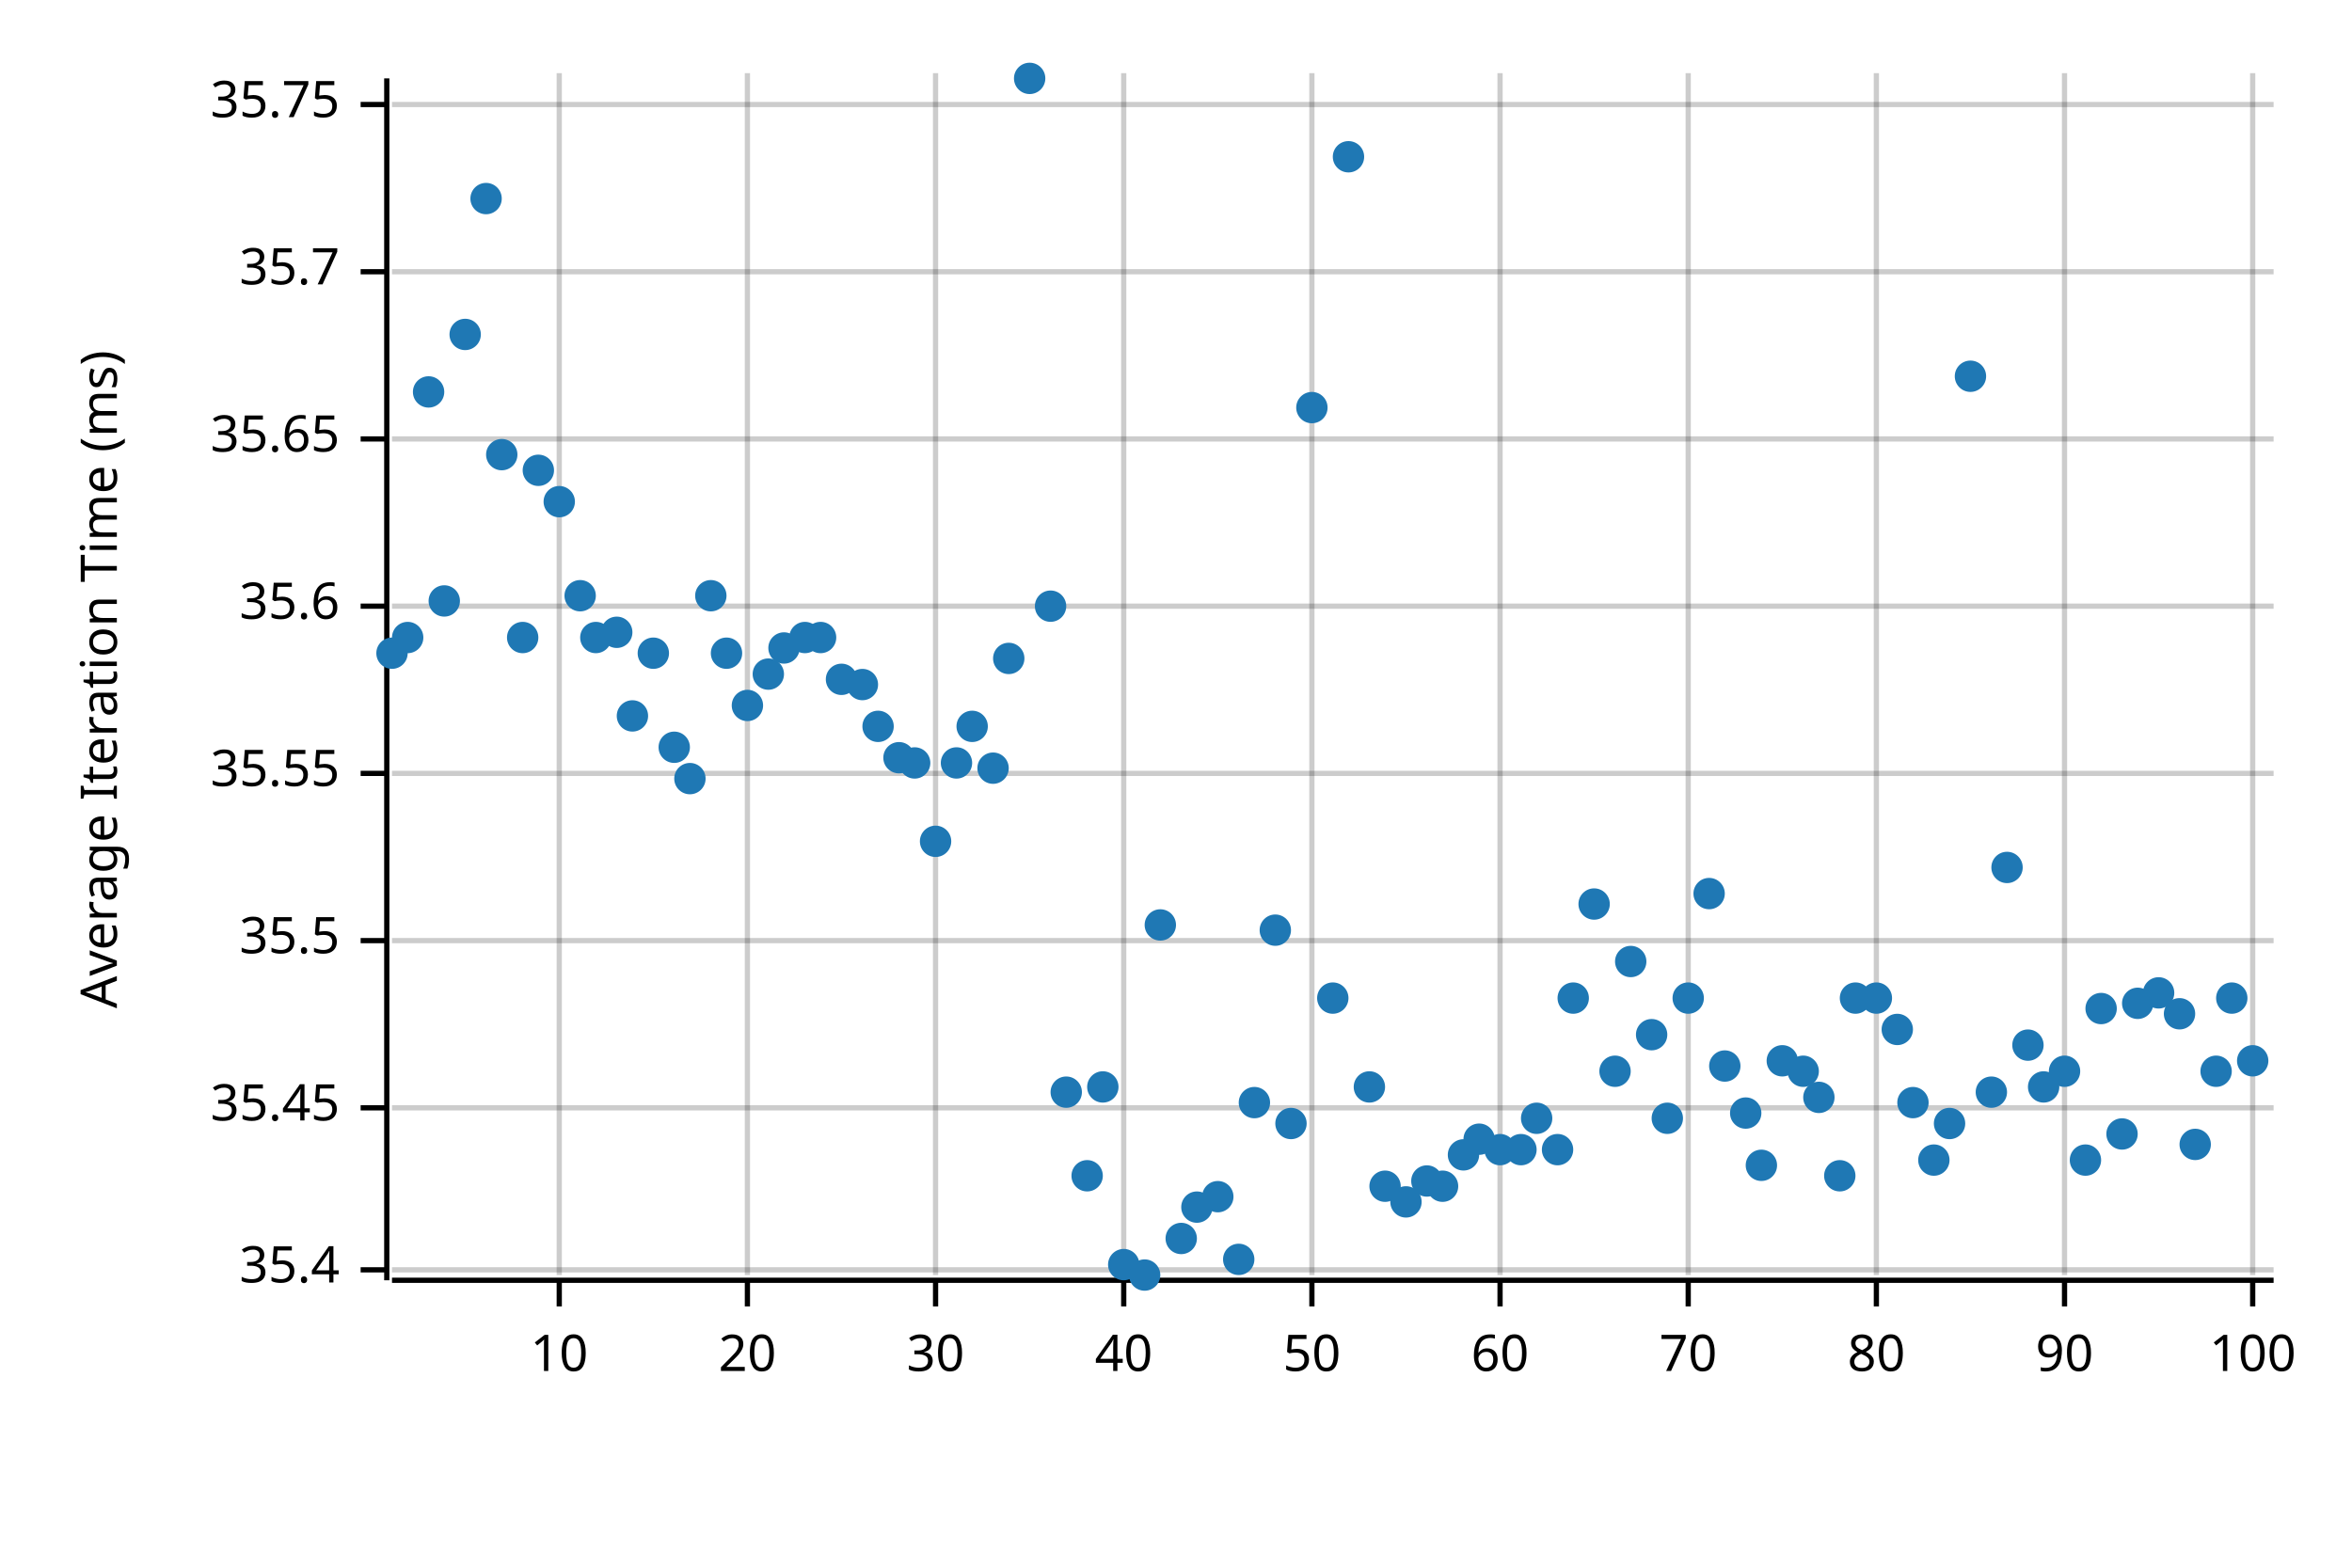
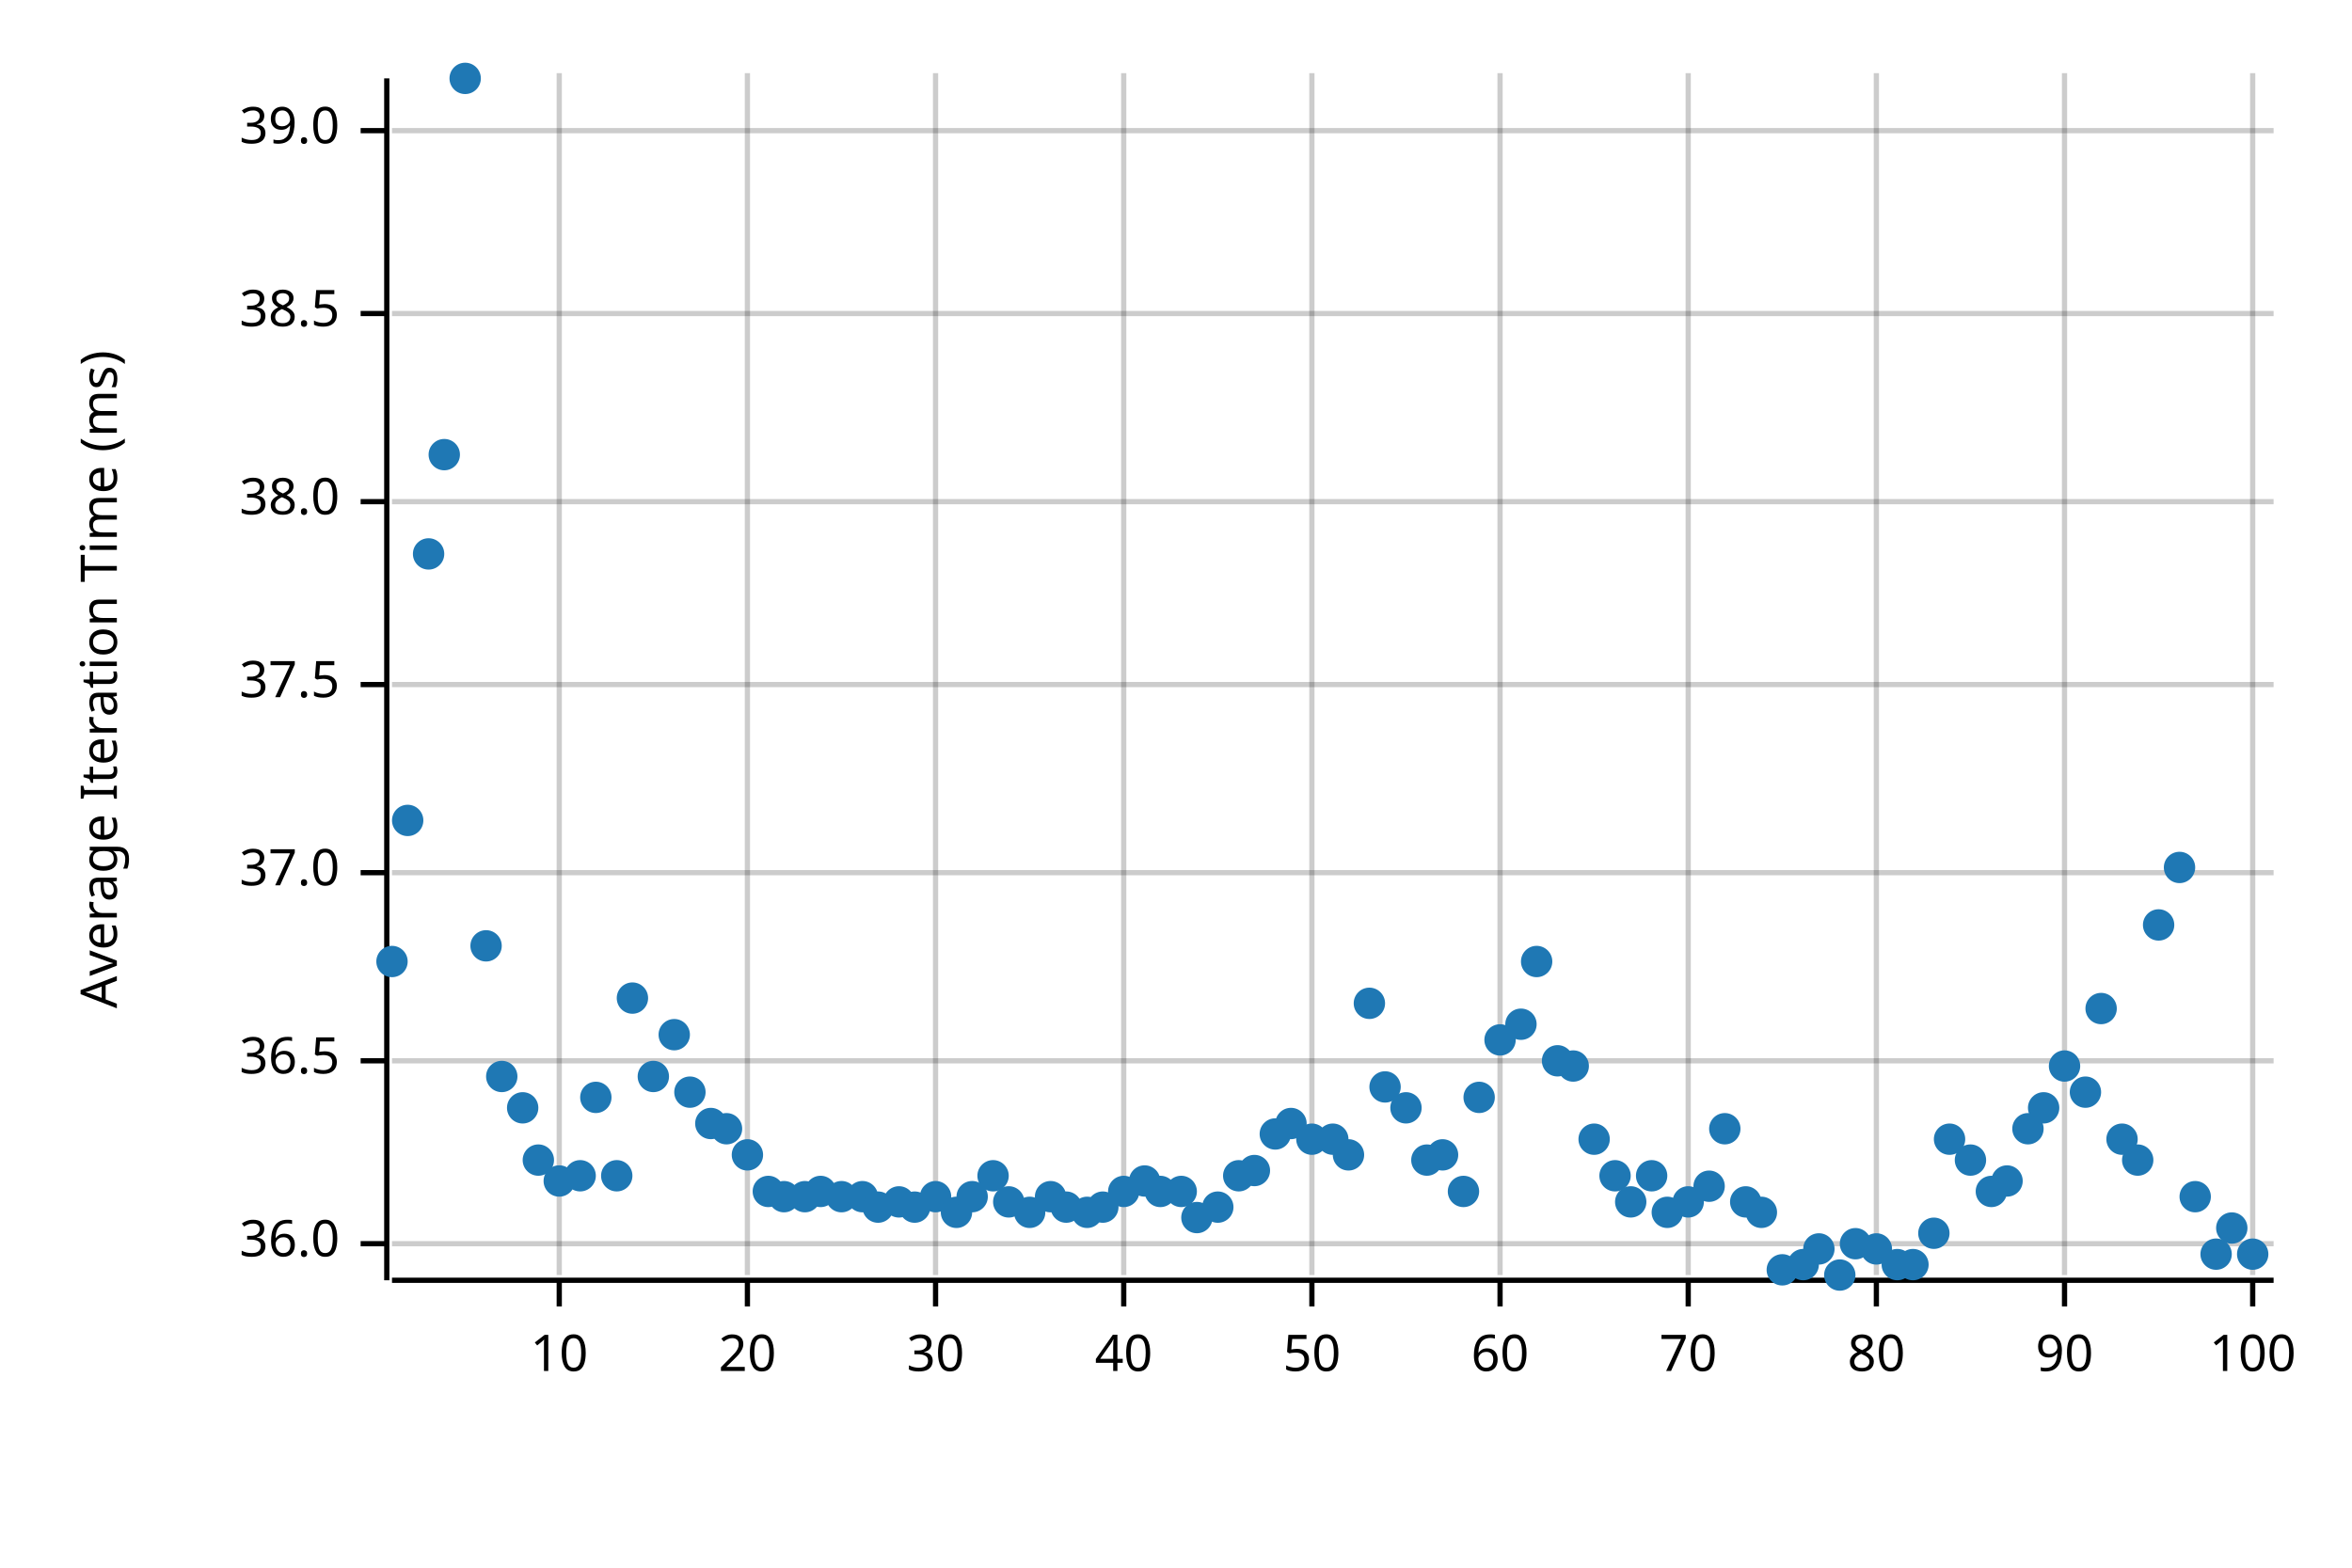
<svg xmlns="http://www.w3.org/2000/svg" width="450" height="300" viewBox="0 0 450 300">
  <text x="15" y="130" dy="0.76em" text-anchor="middle" font-family="sans-serif" font-size="9.677" opacity="1" fill="#000000" transform="rotate(270, 15, 130)">
Average Iteration Time (ms)
</text>
  <line opacity="0.2" stroke="#000000" stroke-width="1" x1="107" y1="244" x2="107" y2="14" />
  <line opacity="0.2" stroke="#000000" stroke-width="1" x1="143" y1="244" x2="143" y2="14" />
  <line opacity="0.2" stroke="#000000" stroke-width="1" x1="179" y1="244" x2="179" y2="14" />
  <line opacity="0.2" stroke="#000000" stroke-width="1" x1="215" y1="244" x2="215" y2="14" />
  <line opacity="0.2" stroke="#000000" stroke-width="1" x1="251" y1="244" x2="251" y2="14" />
  <line opacity="0.2" stroke="#000000" stroke-width="1" x1="287" y1="244" x2="287" y2="14" />
  <line opacity="0.2" stroke="#000000" stroke-width="1" x1="323" y1="244" x2="323" y2="14" />
  <line opacity="0.2" stroke="#000000" stroke-width="1" x1="359" y1="244" x2="359" y2="14" />
  <line opacity="0.2" stroke="#000000" stroke-width="1" x1="395" y1="244" x2="395" y2="14" />
  <line opacity="0.2" stroke="#000000" stroke-width="1" x1="431" y1="244" x2="431" y2="14" />
-   <line opacity="0.2" stroke="#000000" stroke-width="1" x1="75" y1="243" x2="435" y2="243" />
-   <line opacity="0.2" stroke="#000000" stroke-width="1" x1="75" y1="212" x2="435" y2="212" />
-   <line opacity="0.2" stroke="#000000" stroke-width="1" x1="75" y1="180" x2="435" y2="180" />
-   <line opacity="0.2" stroke="#000000" stroke-width="1" x1="75" y1="148" x2="435" y2="148" />
-   <line opacity="0.2" stroke="#000000" stroke-width="1" x1="75" y1="116" x2="435" y2="116" />
-   <line opacity="0.2" stroke="#000000" stroke-width="1" x1="75" y1="84" x2="435" y2="84" />
-   <line opacity="0.2" stroke="#000000" stroke-width="1" x1="75" y1="52" x2="435" y2="52" />
-   <line opacity="0.2" stroke="#000000" stroke-width="1" x1="75" y1="20" x2="435" y2="20" />
+   <line opacity="0.2" stroke="#000000" stroke-width="1" x1="75" y1="238" x2="435" y2="238" />
+   <line opacity="0.2" stroke="#000000" stroke-width="1" x1="75" y1="203" x2="435" y2="203" />
+   <line opacity="0.2" stroke="#000000" stroke-width="1" x1="75" y1="167" x2="435" y2="167" />
+   <line opacity="0.2" stroke="#000000" stroke-width="1" x1="75" y1="131" x2="435" y2="131" />
+   <line opacity="0.2" stroke="#000000" stroke-width="1" x1="75" y1="96" x2="435" y2="96" />
+   <line opacity="0.2" stroke="#000000" stroke-width="1" x1="75" y1="60" x2="435" y2="60" />
+   <line opacity="0.2" stroke="#000000" stroke-width="1" x1="75" y1="25" x2="435" y2="25" />
  <polyline fill="none" opacity="1" stroke="#000000" stroke-width="1" points="74,15 74,245 " />
-   <text x="65" y="243" dy="0.5ex" text-anchor="end" font-family="sans-serif" font-size="9.677" opacity="1" fill="#000000">
- 35.4
+   <text x="65" y="238" dy="0.5ex" text-anchor="end" font-family="sans-serif" font-size="9.677" opacity="1" fill="#000000">
+ 36.0
</text>
-   <polyline fill="none" opacity="1" stroke="#000000" stroke-width="1" points="69,243 74,243 " />
-   <text x="65" y="212" dy="0.5ex" text-anchor="end" font-family="sans-serif" font-size="9.677" opacity="1" fill="#000000">
- 35.45
+   <polyline fill="none" opacity="1" stroke="#000000" stroke-width="1" points="69,238 74,238 " />
+   <text x="65" y="203" dy="0.5ex" text-anchor="end" font-family="sans-serif" font-size="9.677" opacity="1" fill="#000000">
+ 36.5
</text>
-   <polyline fill="none" opacity="1" stroke="#000000" stroke-width="1" points="69,212 74,212 " />
-   <text x="65" y="180" dy="0.5ex" text-anchor="end" font-family="sans-serif" font-size="9.677" opacity="1" fill="#000000">
- 35.5
+   <polyline fill="none" opacity="1" stroke="#000000" stroke-width="1" points="69,203 74,203 " />
+   <text x="65" y="167" dy="0.5ex" text-anchor="end" font-family="sans-serif" font-size="9.677" opacity="1" fill="#000000">
+ 37.0
</text>
-   <polyline fill="none" opacity="1" stroke="#000000" stroke-width="1" points="69,180 74,180 " />
-   <text x="65" y="148" dy="0.5ex" text-anchor="end" font-family="sans-serif" font-size="9.677" opacity="1" fill="#000000">
- 35.55
+   <polyline fill="none" opacity="1" stroke="#000000" stroke-width="1" points="69,167 74,167 " />
+   <text x="65" y="131" dy="0.5ex" text-anchor="end" font-family="sans-serif" font-size="9.677" opacity="1" fill="#000000">
+ 37.5
</text>
-   <polyline fill="none" opacity="1" stroke="#000000" stroke-width="1" points="69,148 74,148 " />
-   <text x="65" y="116" dy="0.5ex" text-anchor="end" font-family="sans-serif" font-size="9.677" opacity="1" fill="#000000">
- 35.6
+   <polyline fill="none" opacity="1" stroke="#000000" stroke-width="1" points="69,131 74,131 " />
+   <text x="65" y="96" dy="0.5ex" text-anchor="end" font-family="sans-serif" font-size="9.677" opacity="1" fill="#000000">
+ 38.0
</text>
-   <polyline fill="none" opacity="1" stroke="#000000" stroke-width="1" points="69,116 74,116 " />
-   <text x="65" y="84" dy="0.5ex" text-anchor="end" font-family="sans-serif" font-size="9.677" opacity="1" fill="#000000">
- 35.65
+   <polyline fill="none" opacity="1" stroke="#000000" stroke-width="1" points="69,96 74,96 " />
+   <text x="65" y="60" dy="0.5ex" text-anchor="end" font-family="sans-serif" font-size="9.677" opacity="1" fill="#000000">
+ 38.5
</text>
-   <polyline fill="none" opacity="1" stroke="#000000" stroke-width="1" points="69,84 74,84 " />
-   <text x="65" y="52" dy="0.5ex" text-anchor="end" font-family="sans-serif" font-size="9.677" opacity="1" fill="#000000">
- 35.7
+   <polyline fill="none" opacity="1" stroke="#000000" stroke-width="1" points="69,60 74,60 " />
+   <text x="65" y="25" dy="0.5ex" text-anchor="end" font-family="sans-serif" font-size="9.677" opacity="1" fill="#000000">
+ 39.0
</text>
-   <polyline fill="none" opacity="1" stroke="#000000" stroke-width="1" points="69,52 74,52 " />
-   <text x="65" y="20" dy="0.5ex" text-anchor="end" font-family="sans-serif" font-size="9.677" opacity="1" fill="#000000">
- 35.75
- </text>
-   <polyline fill="none" opacity="1" stroke="#000000" stroke-width="1" points="69,20 74,20 " />
+   <polyline fill="none" opacity="1" stroke="#000000" stroke-width="1" points="69,25 74,25 " />
  <polyline fill="none" opacity="1" stroke="#000000" stroke-width="1" points="75,245 435,245 " />
  <text x="107" y="255" dy="0.76em" text-anchor="middle" font-family="sans-serif" font-size="9.677" opacity="1" fill="#000000">
10
</text>
  <polyline fill="none" opacity="1" stroke="#000000" stroke-width="1" points="107,245 107,250 " />
  <text x="143" y="255" dy="0.76em" text-anchor="middle" font-family="sans-serif" font-size="9.677" opacity="1" fill="#000000">
20
</text>
  <polyline fill="none" opacity="1" stroke="#000000" stroke-width="1" points="143,245 143,250 " />
  <text x="179" y="255" dy="0.76em" text-anchor="middle" font-family="sans-serif" font-size="9.677" opacity="1" fill="#000000">
30
</text>
  <polyline fill="none" opacity="1" stroke="#000000" stroke-width="1" points="179,245 179,250 " />
  <text x="215" y="255" dy="0.76em" text-anchor="middle" font-family="sans-serif" font-size="9.677" opacity="1" fill="#000000">
40
</text>
  <polyline fill="none" opacity="1" stroke="#000000" stroke-width="1" points="215,245 215,250 " />
  <text x="251" y="255" dy="0.76em" text-anchor="middle" font-family="sans-serif" font-size="9.677" opacity="1" fill="#000000">
50
</text>
  <polyline fill="none" opacity="1" stroke="#000000" stroke-width="1" points="251,245 251,250 " />
  <text x="287" y="255" dy="0.76em" text-anchor="middle" font-family="sans-serif" font-size="9.677" opacity="1" fill="#000000">
60
</text>
  <polyline fill="none" opacity="1" stroke="#000000" stroke-width="1" points="287,245 287,250 " />
  <text x="323" y="255" dy="0.76em" text-anchor="middle" font-family="sans-serif" font-size="9.677" opacity="1" fill="#000000">
70
</text>
  <polyline fill="none" opacity="1" stroke="#000000" stroke-width="1" points="323,245 323,250 " />
  <text x="359" y="255" dy="0.76em" text-anchor="middle" font-family="sans-serif" font-size="9.677" opacity="1" fill="#000000">
80
</text>
  <polyline fill="none" opacity="1" stroke="#000000" stroke-width="1" points="359,245 359,250 " />
  <text x="395" y="255" dy="0.76em" text-anchor="middle" font-family="sans-serif" font-size="9.677" opacity="1" fill="#000000">
90
</text>
  <polyline fill="none" opacity="1" stroke="#000000" stroke-width="1" points="395,245 395,250 " />
  <text x="431" y="255" dy="0.76em" text-anchor="middle" font-family="sans-serif" font-size="9.677" opacity="1" fill="#000000">
100
</text>
  <polyline fill="none" opacity="1" stroke="#000000" stroke-width="1" points="431,245 431,250 " />
-   <circle cx="75" cy="125" r="3" opacity="1" fill="#1F78B4" stroke="none" stroke-width="1" />
-   <circle cx="78" cy="122" r="3" opacity="1" fill="#1F78B4" stroke="none" stroke-width="1" />
-   <circle cx="82" cy="75" r="3" opacity="1" fill="#1F78B4" stroke="none" stroke-width="1" />
-   <circle cx="85" cy="115" r="3" opacity="1" fill="#1F78B4" stroke="none" stroke-width="1" />
-   <circle cx="89" cy="64" r="3" opacity="1" fill="#1F78B4" stroke="none" stroke-width="1" />
-   <circle cx="93" cy="38" r="3" opacity="1" fill="#1F78B4" stroke="none" stroke-width="1" />
-   <circle cx="96" cy="87" r="3" opacity="1" fill="#1F78B4" stroke="none" stroke-width="1" />
-   <circle cx="100" cy="122" r="3" opacity="1" fill="#1F78B4" stroke="none" stroke-width="1" />
-   <circle cx="103" cy="90" r="3" opacity="1" fill="#1F78B4" stroke="none" stroke-width="1" />
-   <circle cx="107" cy="96" r="3" opacity="1" fill="#1F78B4" stroke="none" stroke-width="1" />
-   <circle cx="111" cy="114" r="3" opacity="1" fill="#1F78B4" stroke="none" stroke-width="1" />
-   <circle cx="114" cy="122" r="3" opacity="1" fill="#1F78B4" stroke="none" stroke-width="1" />
-   <circle cx="118" cy="121" r="3" opacity="1" fill="#1F78B4" stroke="none" stroke-width="1" />
-   <circle cx="121" cy="137" r="3" opacity="1" fill="#1F78B4" stroke="none" stroke-width="1" />
-   <circle cx="125" cy="125" r="3" opacity="1" fill="#1F78B4" stroke="none" stroke-width="1" />
-   <circle cx="129" cy="143" r="3" opacity="1" fill="#1F78B4" stroke="none" stroke-width="1" />
-   <circle cx="132" cy="149" r="3" opacity="1" fill="#1F78B4" stroke="none" stroke-width="1" />
-   <circle cx="136" cy="114" r="3" opacity="1" fill="#1F78B4" stroke="none" stroke-width="1" />
-   <circle cx="139" cy="125" r="3" opacity="1" fill="#1F78B4" stroke="none" stroke-width="1" />
-   <circle cx="143" cy="135" r="3" opacity="1" fill="#1F78B4" stroke="none" stroke-width="1" />
-   <circle cx="147" cy="129" r="3" opacity="1" fill="#1F78B4" stroke="none" stroke-width="1" />
-   <circle cx="150" cy="124" r="3" opacity="1" fill="#1F78B4" stroke="none" stroke-width="1" />
-   <circle cx="154" cy="122" r="3" opacity="1" fill="#1F78B4" stroke="none" stroke-width="1" />
-   <circle cx="157" cy="122" r="3" opacity="1" fill="#1F78B4" stroke="none" stroke-width="1" />
-   <circle cx="161" cy="130" r="3" opacity="1" fill="#1F78B4" stroke="none" stroke-width="1" />
-   <circle cx="165" cy="131" r="3" opacity="1" fill="#1F78B4" stroke="none" stroke-width="1" />
-   <circle cx="168" cy="139" r="3" opacity="1" fill="#1F78B4" stroke="none" stroke-width="1" />
-   <circle cx="172" cy="145" r="3" opacity="1" fill="#1F78B4" stroke="none" stroke-width="1" />
-   <circle cx="175" cy="146" r="3" opacity="1" fill="#1F78B4" stroke="none" stroke-width="1" />
-   <circle cx="179" cy="161" r="3" opacity="1" fill="#1F78B4" stroke="none" stroke-width="1" />
-   <circle cx="183" cy="146" r="3" opacity="1" fill="#1F78B4" stroke="none" stroke-width="1" />
-   <circle cx="186" cy="139" r="3" opacity="1" fill="#1F78B4" stroke="none" stroke-width="1" />
-   <circle cx="190" cy="147" r="3" opacity="1" fill="#1F78B4" stroke="none" stroke-width="1" />
-   <circle cx="193" cy="126" r="3" opacity="1" fill="#1F78B4" stroke="none" stroke-width="1" />
-   <circle cx="197" cy="15" r="3" opacity="1" fill="#1F78B4" stroke="none" stroke-width="1" />
-   <circle cx="201" cy="116" r="3" opacity="1" fill="#1F78B4" stroke="none" stroke-width="1" />
-   <circle cx="204" cy="209" r="3" opacity="1" fill="#1F78B4" stroke="none" stroke-width="1" />
-   <circle cx="208" cy="225" r="3" opacity="1" fill="#1F78B4" stroke="none" stroke-width="1" />
-   <circle cx="211" cy="208" r="3" opacity="1" fill="#1F78B4" stroke="none" stroke-width="1" />
-   <circle cx="215" cy="242" r="3" opacity="1" fill="#1F78B4" stroke="none" stroke-width="1" />
-   <circle cx="219" cy="244" r="3" opacity="1" fill="#1F78B4" stroke="none" stroke-width="1" />
-   <circle cx="222" cy="177" r="3" opacity="1" fill="#1F78B4" stroke="none" stroke-width="1" />
-   <circle cx="226" cy="237" r="3" opacity="1" fill="#1F78B4" stroke="none" stroke-width="1" />
-   <circle cx="229" cy="231" r="3" opacity="1" fill="#1F78B4" stroke="none" stroke-width="1" />
-   <circle cx="233" cy="229" r="3" opacity="1" fill="#1F78B4" stroke="none" stroke-width="1" />
-   <circle cx="237" cy="241" r="3" opacity="1" fill="#1F78B4" stroke="none" stroke-width="1" />
-   <circle cx="240" cy="211" r="3" opacity="1" fill="#1F78B4" stroke="none" stroke-width="1" />
-   <circle cx="244" cy="178" r="3" opacity="1" fill="#1F78B4" stroke="none" stroke-width="1" />
+   <circle cx="75" cy="184" r="3" opacity="1" fill="#1F78B4" stroke="none" stroke-width="1" />
+   <circle cx="78" cy="157" r="3" opacity="1" fill="#1F78B4" stroke="none" stroke-width="1" />
+   <circle cx="82" cy="106" r="3" opacity="1" fill="#1F78B4" stroke="none" stroke-width="1" />
+   <circle cx="85" cy="87" r="3" opacity="1" fill="#1F78B4" stroke="none" stroke-width="1" />
+   <circle cx="89" cy="15" r="3" opacity="1" fill="#1F78B4" stroke="none" stroke-width="1" />
+   <circle cx="93" cy="181" r="3" opacity="1" fill="#1F78B4" stroke="none" stroke-width="1" />
+   <circle cx="96" cy="206" r="3" opacity="1" fill="#1F78B4" stroke="none" stroke-width="1" />
+   <circle cx="100" cy="212" r="3" opacity="1" fill="#1F78B4" stroke="none" stroke-width="1" />
+   <circle cx="103" cy="222" r="3" opacity="1" fill="#1F78B4" stroke="none" stroke-width="1" />
+   <circle cx="107" cy="226" r="3" opacity="1" fill="#1F78B4" stroke="none" stroke-width="1" />
+   <circle cx="111" cy="225" r="3" opacity="1" fill="#1F78B4" stroke="none" stroke-width="1" />
+   <circle cx="114" cy="210" r="3" opacity="1" fill="#1F78B4" stroke="none" stroke-width="1" />
+   <circle cx="118" cy="225" r="3" opacity="1" fill="#1F78B4" stroke="none" stroke-width="1" />
+   <circle cx="121" cy="191" r="3" opacity="1" fill="#1F78B4" stroke="none" stroke-width="1" />
+   <circle cx="125" cy="206" r="3" opacity="1" fill="#1F78B4" stroke="none" stroke-width="1" />
+   <circle cx="129" cy="198" r="3" opacity="1" fill="#1F78B4" stroke="none" stroke-width="1" />
+   <circle cx="132" cy="209" r="3" opacity="1" fill="#1F78B4" stroke="none" stroke-width="1" />
+   <circle cx="136" cy="215" r="3" opacity="1" fill="#1F78B4" stroke="none" stroke-width="1" />
+   <circle cx="139" cy="216" r="3" opacity="1" fill="#1F78B4" stroke="none" stroke-width="1" />
+   <circle cx="143" cy="221" r="3" opacity="1" fill="#1F78B4" stroke="none" stroke-width="1" />
+   <circle cx="147" cy="228" r="3" opacity="1" fill="#1F78B4" stroke="none" stroke-width="1" />
+   <circle cx="150" cy="229" r="3" opacity="1" fill="#1F78B4" stroke="none" stroke-width="1" />
+   <circle cx="154" cy="229" r="3" opacity="1" fill="#1F78B4" stroke="none" stroke-width="1" />
+   <circle cx="157" cy="228" r="3" opacity="1" fill="#1F78B4" stroke="none" stroke-width="1" />
+   <circle cx="161" cy="229" r="3" opacity="1" fill="#1F78B4" stroke="none" stroke-width="1" />
+   <circle cx="165" cy="229" r="3" opacity="1" fill="#1F78B4" stroke="none" stroke-width="1" />
+   <circle cx="168" cy="231" r="3" opacity="1" fill="#1F78B4" stroke="none" stroke-width="1" />
+   <circle cx="172" cy="230" r="3" opacity="1" fill="#1F78B4" stroke="none" stroke-width="1" />
+   <circle cx="175" cy="231" r="3" opacity="1" fill="#1F78B4" stroke="none" stroke-width="1" />
+   <circle cx="179" cy="229" r="3" opacity="1" fill="#1F78B4" stroke="none" stroke-width="1" />
+   <circle cx="183" cy="232" r="3" opacity="1" fill="#1F78B4" stroke="none" stroke-width="1" />
+   <circle cx="186" cy="229" r="3" opacity="1" fill="#1F78B4" stroke="none" stroke-width="1" />
+   <circle cx="190" cy="225" r="3" opacity="1" fill="#1F78B4" stroke="none" stroke-width="1" />
+   <circle cx="193" cy="230" r="3" opacity="1" fill="#1F78B4" stroke="none" stroke-width="1" />
+   <circle cx="197" cy="232" r="3" opacity="1" fill="#1F78B4" stroke="none" stroke-width="1" />
+   <circle cx="201" cy="229" r="3" opacity="1" fill="#1F78B4" stroke="none" stroke-width="1" />
+   <circle cx="204" cy="231" r="3" opacity="1" fill="#1F78B4" stroke="none" stroke-width="1" />
+   <circle cx="208" cy="232" r="3" opacity="1" fill="#1F78B4" stroke="none" stroke-width="1" />
+   <circle cx="211" cy="231" r="3" opacity="1" fill="#1F78B4" stroke="none" stroke-width="1" />
+   <circle cx="215" cy="228" r="3" opacity="1" fill="#1F78B4" stroke="none" stroke-width="1" />
+   <circle cx="219" cy="226" r="3" opacity="1" fill="#1F78B4" stroke="none" stroke-width="1" />
+   <circle cx="222" cy="228" r="3" opacity="1" fill="#1F78B4" stroke="none" stroke-width="1" />
+   <circle cx="226" cy="228" r="3" opacity="1" fill="#1F78B4" stroke="none" stroke-width="1" />
+   <circle cx="229" cy="233" r="3" opacity="1" fill="#1F78B4" stroke="none" stroke-width="1" />
+   <circle cx="233" cy="231" r="3" opacity="1" fill="#1F78B4" stroke="none" stroke-width="1" />
+   <circle cx="237" cy="225" r="3" opacity="1" fill="#1F78B4" stroke="none" stroke-width="1" />
+   <circle cx="240" cy="224" r="3" opacity="1" fill="#1F78B4" stroke="none" stroke-width="1" />
+   <circle cx="244" cy="217" r="3" opacity="1" fill="#1F78B4" stroke="none" stroke-width="1" />
  <circle cx="247" cy="215" r="3" opacity="1" fill="#1F78B4" stroke="none" stroke-width="1" />
-   <circle cx="251" cy="78" r="3" opacity="1" fill="#1F78B4" stroke="none" stroke-width="1" />
-   <circle cx="255" cy="191" r="3" opacity="1" fill="#1F78B4" stroke="none" stroke-width="1" />
-   <circle cx="258" cy="30" r="3" opacity="1" fill="#1F78B4" stroke="none" stroke-width="1" />
-   <circle cx="262" cy="208" r="3" opacity="1" fill="#1F78B4" stroke="none" stroke-width="1" />
-   <circle cx="265" cy="227" r="3" opacity="1" fill="#1F78B4" stroke="none" stroke-width="1" />
-   <circle cx="269" cy="230" r="3" opacity="1" fill="#1F78B4" stroke="none" stroke-width="1" />
-   <circle cx="273" cy="226" r="3" opacity="1" fill="#1F78B4" stroke="none" stroke-width="1" />
-   <circle cx="276" cy="227" r="3" opacity="1" fill="#1F78B4" stroke="none" stroke-width="1" />
-   <circle cx="280" cy="221" r="3" opacity="1" fill="#1F78B4" stroke="none" stroke-width="1" />
-   <circle cx="283" cy="218" r="3" opacity="1" fill="#1F78B4" stroke="none" stroke-width="1" />
-   <circle cx="287" cy="220" r="3" opacity="1" fill="#1F78B4" stroke="none" stroke-width="1" />
-   <circle cx="291" cy="220" r="3" opacity="1" fill="#1F78B4" stroke="none" stroke-width="1" />
-   <circle cx="294" cy="214" r="3" opacity="1" fill="#1F78B4" stroke="none" stroke-width="1" />
-   <circle cx="298" cy="220" r="3" opacity="1" fill="#1F78B4" stroke="none" stroke-width="1" />
-   <circle cx="301" cy="191" r="3" opacity="1" fill="#1F78B4" stroke="none" stroke-width="1" />
-   <circle cx="305" cy="173" r="3" opacity="1" fill="#1F78B4" stroke="none" stroke-width="1" />
-   <circle cx="309" cy="205" r="3" opacity="1" fill="#1F78B4" stroke="none" stroke-width="1" />
-   <circle cx="312" cy="184" r="3" opacity="1" fill="#1F78B4" stroke="none" stroke-width="1" />
-   <circle cx="316" cy="198" r="3" opacity="1" fill="#1F78B4" stroke="none" stroke-width="1" />
-   <circle cx="319" cy="214" r="3" opacity="1" fill="#1F78B4" stroke="none" stroke-width="1" />
-   <circle cx="323" cy="191" r="3" opacity="1" fill="#1F78B4" stroke="none" stroke-width="1" />
-   <circle cx="327" cy="171" r="3" opacity="1" fill="#1F78B4" stroke="none" stroke-width="1" />
-   <circle cx="330" cy="204" r="3" opacity="1" fill="#1F78B4" stroke="none" stroke-width="1" />
-   <circle cx="334" cy="213" r="3" opacity="1" fill="#1F78B4" stroke="none" stroke-width="1" />
-   <circle cx="337" cy="223" r="3" opacity="1" fill="#1F78B4" stroke="none" stroke-width="1" />
-   <circle cx="341" cy="203" r="3" opacity="1" fill="#1F78B4" stroke="none" stroke-width="1" />
-   <circle cx="345" cy="205" r="3" opacity="1" fill="#1F78B4" stroke="none" stroke-width="1" />
-   <circle cx="348" cy="210" r="3" opacity="1" fill="#1F78B4" stroke="none" stroke-width="1" />
-   <circle cx="352" cy="225" r="3" opacity="1" fill="#1F78B4" stroke="none" stroke-width="1" />
-   <circle cx="355" cy="191" r="3" opacity="1" fill="#1F78B4" stroke="none" stroke-width="1" />
-   <circle cx="359" cy="191" r="3" opacity="1" fill="#1F78B4" stroke="none" stroke-width="1" />
-   <circle cx="363" cy="197" r="3" opacity="1" fill="#1F78B4" stroke="none" stroke-width="1" />
-   <circle cx="366" cy="211" r="3" opacity="1" fill="#1F78B4" stroke="none" stroke-width="1" />
-   <circle cx="370" cy="222" r="3" opacity="1" fill="#1F78B4" stroke="none" stroke-width="1" />
-   <circle cx="373" cy="215" r="3" opacity="1" fill="#1F78B4" stroke="none" stroke-width="1" />
-   <circle cx="377" cy="72" r="3" opacity="1" fill="#1F78B4" stroke="none" stroke-width="1" />
-   <circle cx="381" cy="209" r="3" opacity="1" fill="#1F78B4" stroke="none" stroke-width="1" />
-   <circle cx="384" cy="166" r="3" opacity="1" fill="#1F78B4" stroke="none" stroke-width="1" />
-   <circle cx="388" cy="200" r="3" opacity="1" fill="#1F78B4" stroke="none" stroke-width="1" />
-   <circle cx="391" cy="208" r="3" opacity="1" fill="#1F78B4" stroke="none" stroke-width="1" />
-   <circle cx="395" cy="205" r="3" opacity="1" fill="#1F78B4" stroke="none" stroke-width="1" />
-   <circle cx="399" cy="222" r="3" opacity="1" fill="#1F78B4" stroke="none" stroke-width="1" />
+   <circle cx="251" cy="218" r="3" opacity="1" fill="#1F78B4" stroke="none" stroke-width="1" />
+   <circle cx="255" cy="218" r="3" opacity="1" fill="#1F78B4" stroke="none" stroke-width="1" />
+   <circle cx="258" cy="221" r="3" opacity="1" fill="#1F78B4" stroke="none" stroke-width="1" />
+   <circle cx="262" cy="192" r="3" opacity="1" fill="#1F78B4" stroke="none" stroke-width="1" />
+   <circle cx="265" cy="208" r="3" opacity="1" fill="#1F78B4" stroke="none" stroke-width="1" />
+   <circle cx="269" cy="212" r="3" opacity="1" fill="#1F78B4" stroke="none" stroke-width="1" />
+   <circle cx="273" cy="222" r="3" opacity="1" fill="#1F78B4" stroke="none" stroke-width="1" />
+   <circle cx="276" cy="221" r="3" opacity="1" fill="#1F78B4" stroke="none" stroke-width="1" />
+   <circle cx="280" cy="228" r="3" opacity="1" fill="#1F78B4" stroke="none" stroke-width="1" />
+   <circle cx="283" cy="210" r="3" opacity="1" fill="#1F78B4" stroke="none" stroke-width="1" />
+   <circle cx="287" cy="199" r="3" opacity="1" fill="#1F78B4" stroke="none" stroke-width="1" />
+   <circle cx="291" cy="196" r="3" opacity="1" fill="#1F78B4" stroke="none" stroke-width="1" />
+   <circle cx="294" cy="184" r="3" opacity="1" fill="#1F78B4" stroke="none" stroke-width="1" />
+   <circle cx="298" cy="203" r="3" opacity="1" fill="#1F78B4" stroke="none" stroke-width="1" />
+   <circle cx="301" cy="204" r="3" opacity="1" fill="#1F78B4" stroke="none" stroke-width="1" />
+   <circle cx="305" cy="218" r="3" opacity="1" fill="#1F78B4" stroke="none" stroke-width="1" />
+   <circle cx="309" cy="225" r="3" opacity="1" fill="#1F78B4" stroke="none" stroke-width="1" />
+   <circle cx="312" cy="230" r="3" opacity="1" fill="#1F78B4" stroke="none" stroke-width="1" />
+   <circle cx="316" cy="225" r="3" opacity="1" fill="#1F78B4" stroke="none" stroke-width="1" />
+   <circle cx="319" cy="232" r="3" opacity="1" fill="#1F78B4" stroke="none" stroke-width="1" />
+   <circle cx="323" cy="230" r="3" opacity="1" fill="#1F78B4" stroke="none" stroke-width="1" />
+   <circle cx="327" cy="227" r="3" opacity="1" fill="#1F78B4" stroke="none" stroke-width="1" />
+   <circle cx="330" cy="216" r="3" opacity="1" fill="#1F78B4" stroke="none" stroke-width="1" />
+   <circle cx="334" cy="230" r="3" opacity="1" fill="#1F78B4" stroke="none" stroke-width="1" />
+   <circle cx="337" cy="232" r="3" opacity="1" fill="#1F78B4" stroke="none" stroke-width="1" />
+   <circle cx="341" cy="243" r="3" opacity="1" fill="#1F78B4" stroke="none" stroke-width="1" />
+   <circle cx="345" cy="242" r="3" opacity="1" fill="#1F78B4" stroke="none" stroke-width="1" />
+   <circle cx="348" cy="239" r="3" opacity="1" fill="#1F78B4" stroke="none" stroke-width="1" />
+   <circle cx="352" cy="244" r="3" opacity="1" fill="#1F78B4" stroke="none" stroke-width="1" />
+   <circle cx="355" cy="238" r="3" opacity="1" fill="#1F78B4" stroke="none" stroke-width="1" />
+   <circle cx="359" cy="239" r="3" opacity="1" fill="#1F78B4" stroke="none" stroke-width="1" />
+   <circle cx="363" cy="242" r="3" opacity="1" fill="#1F78B4" stroke="none" stroke-width="1" />
+   <circle cx="366" cy="242" r="3" opacity="1" fill="#1F78B4" stroke="none" stroke-width="1" />
+   <circle cx="370" cy="236" r="3" opacity="1" fill="#1F78B4" stroke="none" stroke-width="1" />
+   <circle cx="373" cy="218" r="3" opacity="1" fill="#1F78B4" stroke="none" stroke-width="1" />
+   <circle cx="377" cy="222" r="3" opacity="1" fill="#1F78B4" stroke="none" stroke-width="1" />
+   <circle cx="381" cy="228" r="3" opacity="1" fill="#1F78B4" stroke="none" stroke-width="1" />
+   <circle cx="384" cy="226" r="3" opacity="1" fill="#1F78B4" stroke="none" stroke-width="1" />
+   <circle cx="388" cy="216" r="3" opacity="1" fill="#1F78B4" stroke="none" stroke-width="1" />
+   <circle cx="391" cy="212" r="3" opacity="1" fill="#1F78B4" stroke="none" stroke-width="1" />
+   <circle cx="395" cy="204" r="3" opacity="1" fill="#1F78B4" stroke="none" stroke-width="1" />
+   <circle cx="399" cy="209" r="3" opacity="1" fill="#1F78B4" stroke="none" stroke-width="1" />
  <circle cx="402" cy="193" r="3" opacity="1" fill="#1F78B4" stroke="none" stroke-width="1" />
-   <circle cx="406" cy="217" r="3" opacity="1" fill="#1F78B4" stroke="none" stroke-width="1" />
-   <circle cx="409" cy="192" r="3" opacity="1" fill="#1F78B4" stroke="none" stroke-width="1" />
-   <circle cx="413" cy="190" r="3" opacity="1" fill="#1F78B4" stroke="none" stroke-width="1" />
-   <circle cx="417" cy="194" r="3" opacity="1" fill="#1F78B4" stroke="none" stroke-width="1" />
-   <circle cx="420" cy="219" r="3" opacity="1" fill="#1F78B4" stroke="none" stroke-width="1" />
-   <circle cx="424" cy="205" r="3" opacity="1" fill="#1F78B4" stroke="none" stroke-width="1" />
-   <circle cx="427" cy="191" r="3" opacity="1" fill="#1F78B4" stroke="none" stroke-width="1" />
-   <circle cx="431" cy="203" r="3" opacity="1" fill="#1F78B4" stroke="none" stroke-width="1" />
+   <circle cx="406" cy="218" r="3" opacity="1" fill="#1F78B4" stroke="none" stroke-width="1" />
+   <circle cx="409" cy="222" r="3" opacity="1" fill="#1F78B4" stroke="none" stroke-width="1" />
+   <circle cx="413" cy="177" r="3" opacity="1" fill="#1F78B4" stroke="none" stroke-width="1" />
+   <circle cx="417" cy="166" r="3" opacity="1" fill="#1F78B4" stroke="none" stroke-width="1" />
+   <circle cx="420" cy="229" r="3" opacity="1" fill="#1F78B4" stroke="none" stroke-width="1" />
+   <circle cx="424" cy="240" r="3" opacity="1" fill="#1F78B4" stroke="none" stroke-width="1" />
+   <circle cx="427" cy="235" r="3" opacity="1" fill="#1F78B4" stroke="none" stroke-width="1" />
+   <circle cx="431" cy="240" r="3" opacity="1" fill="#1F78B4" stroke="none" stroke-width="1" />
</svg>
